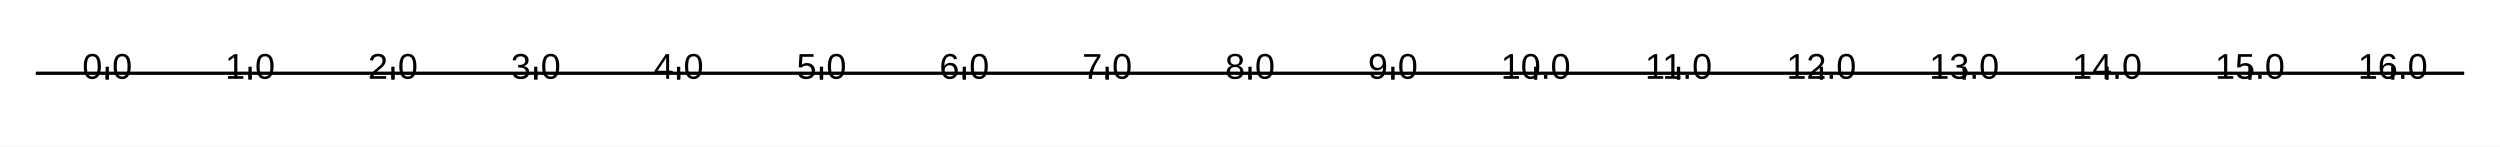
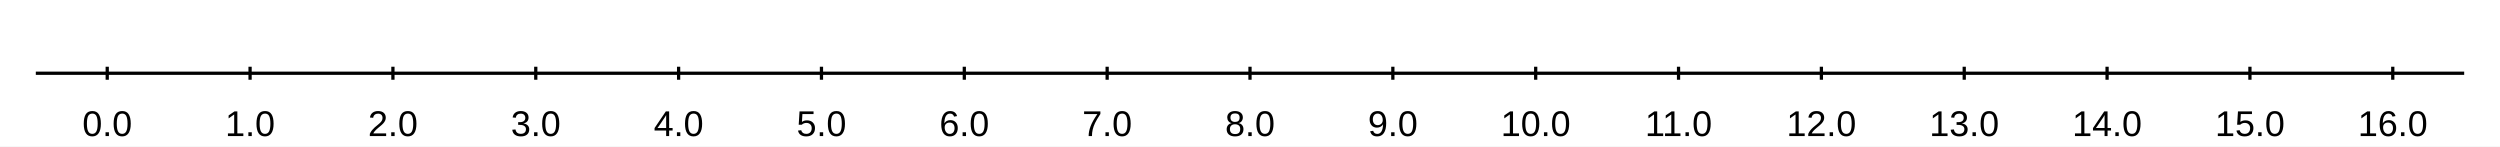
<svg xmlns="http://www.w3.org/2000/svg" width="1024" height="60">
  <rect width="1024" height="60" fill="#ffffff" fill-opacity="1" />
  <path d="M14.667 30 L1009.33 30 " fill="none" stroke-width="1.333" stroke="#000000ff" />
  <path d="M43.922 32.667 L43.922 27.333 " fill="none" stroke-width="1.333" stroke="#000000ff" />
  <path d="M102.431 32.667 L102.431 27.333 " fill="none" stroke-width="1.333" stroke="#000000ff" />
  <path d="M160.941 32.667 L160.941 27.333 " fill="none" stroke-width="1.333" stroke="#000000ff" />
  <path d="M219.451 32.667 L219.451 27.333 " fill="none" stroke-width="1.333" stroke="#000000ff" />
  <path d="M277.961 32.667 L277.961 27.333 " fill="none" stroke-width="1.333" stroke="#000000ff" />
  <path d="M336.471 32.667 L336.471 27.333 " fill="none" stroke-width="1.333" stroke="#000000ff" />
  <path d="M394.98 32.667 L394.98 27.333 " fill="none" stroke-width="1.333" stroke="#000000ff" />
  <path d="M453.49 32.667 L453.49 27.333 " fill="none" stroke-width="1.333" stroke="#000000ff" />
  <path d="M512 32.667 L512 27.333 " fill="none" stroke-width="1.333" stroke="#000000ff" />
  <path d="M570.51 32.667 L570.51 27.333 " fill="none" stroke-width="1.333" stroke="#000000ff" />
  <path d="M629.02 32.667 L629.02 27.333 " fill="none" stroke-width="1.333" stroke="#000000ff" />
  <path d="M687.529 32.667 L687.529 27.333 " fill="none" stroke-width="1.333" stroke="#000000ff" />
  <path d="M746.039 32.667 L746.039 27.333 " fill="none" stroke-width="1.333" stroke="#000000ff" />
  <path d="M804.549 32.667 L804.549 27.333 " fill="none" stroke-width="1.333" stroke="#000000ff" />
  <path d="M863.059 32.667 L863.059 27.333 " fill="none" stroke-width="1.333" stroke="#000000ff" />
  <path d="M921.569 32.667 L921.569 27.333 " fill="none" stroke-width="1.333" stroke="#000000ff" />
  <path d="M980.078 32.667 L980.078 27.333 " fill="none" stroke-width="1.333" stroke="#000000ff" />
-   <text x="33.726" y="32.267" fill="#000000ff" font-size="14.667" font-family="Arial,Helvetica,'Helvetica Neue',sans-serif" font-weight="500">0.0</text>
-   <text x="92.236" y="32.267" fill="#000000ff" font-size="14.667" font-family="Arial,Helvetica,'Helvetica Neue',sans-serif" font-weight="500">1.0</text>
-   <text x="150.746" y="32.267" fill="#000000ff" font-size="14.667" font-family="Arial,Helvetica,'Helvetica Neue',sans-serif" font-weight="500">2.0</text>
-   <text x="209.256" y="32.267" fill="#000000ff" font-size="14.667" font-family="Arial,Helvetica,'Helvetica Neue',sans-serif" font-weight="500">3.0</text>
-   <text x="267.765" y="32.267" fill="#000000ff" font-size="14.667" font-family="Arial,Helvetica,'Helvetica Neue',sans-serif" font-weight="500">4.0</text>
-   <text x="326.275" y="32.267" fill="#000000ff" font-size="14.667" font-family="Arial,Helvetica,'Helvetica Neue',sans-serif" font-weight="500">5.0</text>
-   <text x="384.785" y="32.267" fill="#000000ff" font-size="14.667" font-family="Arial,Helvetica,'Helvetica Neue',sans-serif" font-weight="500">6.0</text>
-   <text x="443.295" y="32.267" fill="#000000ff" font-size="14.667" font-family="Arial,Helvetica,'Helvetica Neue',sans-serif" font-weight="500">7.0</text>
-   <text x="501.805" y="32.267" fill="#000000ff" font-size="14.667" font-family="Arial,Helvetica,'Helvetica Neue',sans-serif" font-weight="500">8.0</text>
-   <text x="560.314" y="32.267" fill="#000000ff" font-size="14.667" font-family="Arial,Helvetica,'Helvetica Neue',sans-serif" font-weight="500">9.0</text>
-   <text x="614.746" y="32.267" fill="#000000ff" font-size="14.667" font-family="Arial,Helvetica,'Helvetica Neue',sans-serif" font-weight="500">10.0</text>
-   <text x="673.803" y="32.267" fill="#000000ff" font-size="14.667" font-family="Arial,Helvetica,'Helvetica Neue',sans-serif" font-weight="500">11.0</text>
-   <text x="731.766" y="32.267" fill="#000000ff" font-size="14.667" font-family="Arial,Helvetica,'Helvetica Neue',sans-serif" font-weight="500">12.0</text>
-   <text x="790.276" y="32.267" fill="#000000ff" font-size="14.667" font-family="Arial,Helvetica,'Helvetica Neue',sans-serif" font-weight="500">13.0</text>
-   <text x="848.785" y="32.267" fill="#000000ff" font-size="14.667" font-family="Arial,Helvetica,'Helvetica Neue',sans-serif" font-weight="500">14.0</text>
-   <text x="907.295" y="32.267" fill="#000000ff" font-size="14.667" font-family="Arial,Helvetica,'Helvetica Neue',sans-serif" font-weight="500">15.0</text>
-   <text x="965.805" y="32.267" fill="#000000ff" font-size="14.667" font-family="Arial,Helvetica,'Helvetica Neue',sans-serif" font-weight="500">16.0</text>
+   <text x="33.726" y="55.733" fill="#000000ff" font-size="14.667" font-family="Arial,Helvetica,'Helvetica Neue',sans-serif" font-weight="500">0.0</text>
+   <text x="92.236" y="55.733" fill="#000000ff" font-size="14.667" font-family="Arial,Helvetica,'Helvetica Neue',sans-serif" font-weight="500">1.0</text>
+   <text x="150.746" y="55.733" fill="#000000ff" font-size="14.667" font-family="Arial,Helvetica,'Helvetica Neue',sans-serif" font-weight="500">2.0</text>
+   <text x="209.256" y="55.733" fill="#000000ff" font-size="14.667" font-family="Arial,Helvetica,'Helvetica Neue',sans-serif" font-weight="500">3.0</text>
+   <text x="267.765" y="55.733" fill="#000000ff" font-size="14.667" font-family="Arial,Helvetica,'Helvetica Neue',sans-serif" font-weight="500">4.0</text>
+   <text x="326.275" y="55.733" fill="#000000ff" font-size="14.667" font-family="Arial,Helvetica,'Helvetica Neue',sans-serif" font-weight="500">5.0</text>
+   <text x="384.785" y="55.733" fill="#000000ff" font-size="14.667" font-family="Arial,Helvetica,'Helvetica Neue',sans-serif" font-weight="500">6.0</text>
+   <text x="443.295" y="55.733" fill="#000000ff" font-size="14.667" font-family="Arial,Helvetica,'Helvetica Neue',sans-serif" font-weight="500">7.0</text>
+   <text x="501.805" y="55.733" fill="#000000ff" font-size="14.667" font-family="Arial,Helvetica,'Helvetica Neue',sans-serif" font-weight="500">8.0</text>
+   <text x="560.314" y="55.733" fill="#000000ff" font-size="14.667" font-family="Arial,Helvetica,'Helvetica Neue',sans-serif" font-weight="500">9.0</text>
+   <text x="614.746" y="55.733" fill="#000000ff" font-size="14.667" font-family="Arial,Helvetica,'Helvetica Neue',sans-serif" font-weight="500">10.0</text>
+   <text x="673.803" y="55.733" fill="#000000ff" font-size="14.667" font-family="Arial,Helvetica,'Helvetica Neue',sans-serif" font-weight="500">11.0</text>
+   <text x="731.766" y="55.733" fill="#000000ff" font-size="14.667" font-family="Arial,Helvetica,'Helvetica Neue',sans-serif" font-weight="500">12.0</text>
+   <text x="790.276" y="55.733" fill="#000000ff" font-size="14.667" font-family="Arial,Helvetica,'Helvetica Neue',sans-serif" font-weight="500">13.0</text>
+   <text x="848.785" y="55.733" fill="#000000ff" font-size="14.667" font-family="Arial,Helvetica,'Helvetica Neue',sans-serif" font-weight="500">14.0</text>
+   <text x="907.295" y="55.733" fill="#000000ff" font-size="14.667" font-family="Arial,Helvetica,'Helvetica Neue',sans-serif" font-weight="500">15.0</text>
+   <text x="965.805" y="55.733" fill="#000000ff" font-size="14.667" font-family="Arial,Helvetica,'Helvetica Neue',sans-serif" font-weight="500">16.0</text>
</svg>
